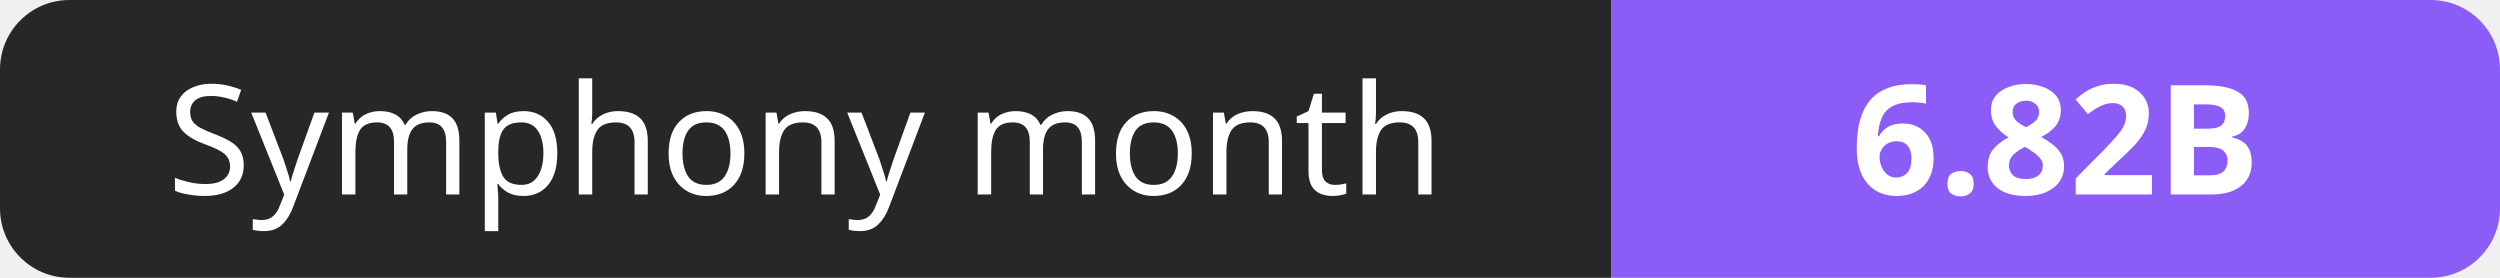
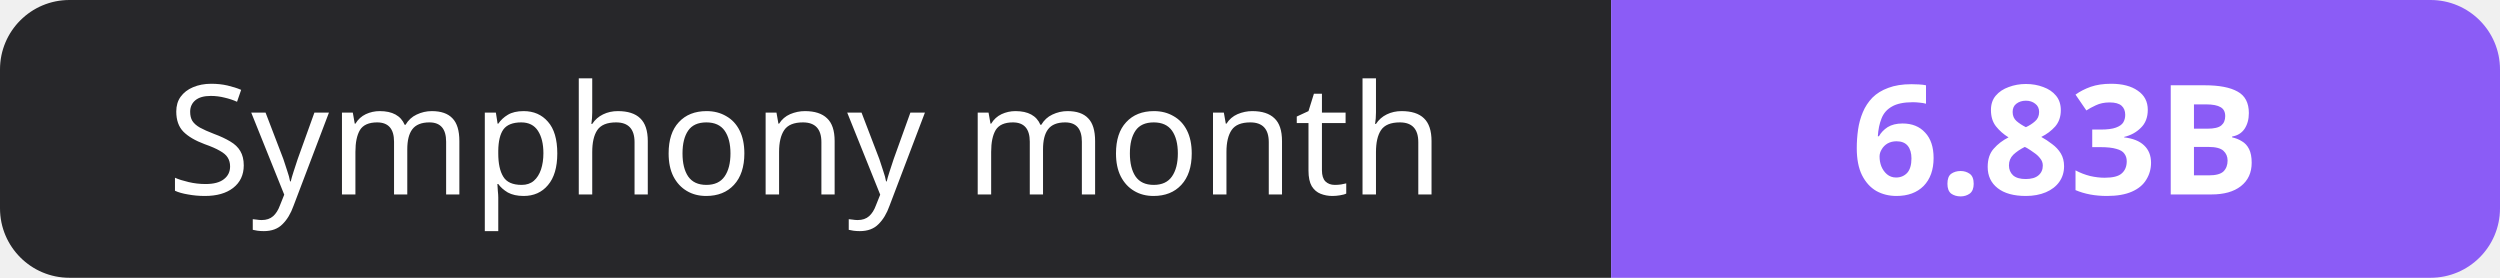
- <svg xmlns="http://www.w3.org/2000/svg" width="180" height="20" role="img" aria-label="Symphony month: 6.82B">
+ <svg xmlns="http://www.w3.org/2000/svg" width="180" height="20" role="img" aria-label="Symphony month: 6.83B">
  <clipPath id="r">
    <rect width="180" height="20" rx="5" fill="#fff" />
  </clipPath>
  <g clip-path="url(#r)">
    <rect width="116" height="20" fill="#27272a" />
    <rect x="116" width="64" height="20" fill="#8b5cf6" />
  </g>
  <g fill="#fff" text-anchor="middle" font-family="Verdana,Geneva,sans-serif" font-size="11">
    <text x="58.0" y="14">Symphony month</text>
-     <text x="148.0" y="14" font-weight="700">6.82B</text>
+     <text x="148.0" y="14" font-weight="700">6.83B</text>
  </g>
</svg>
